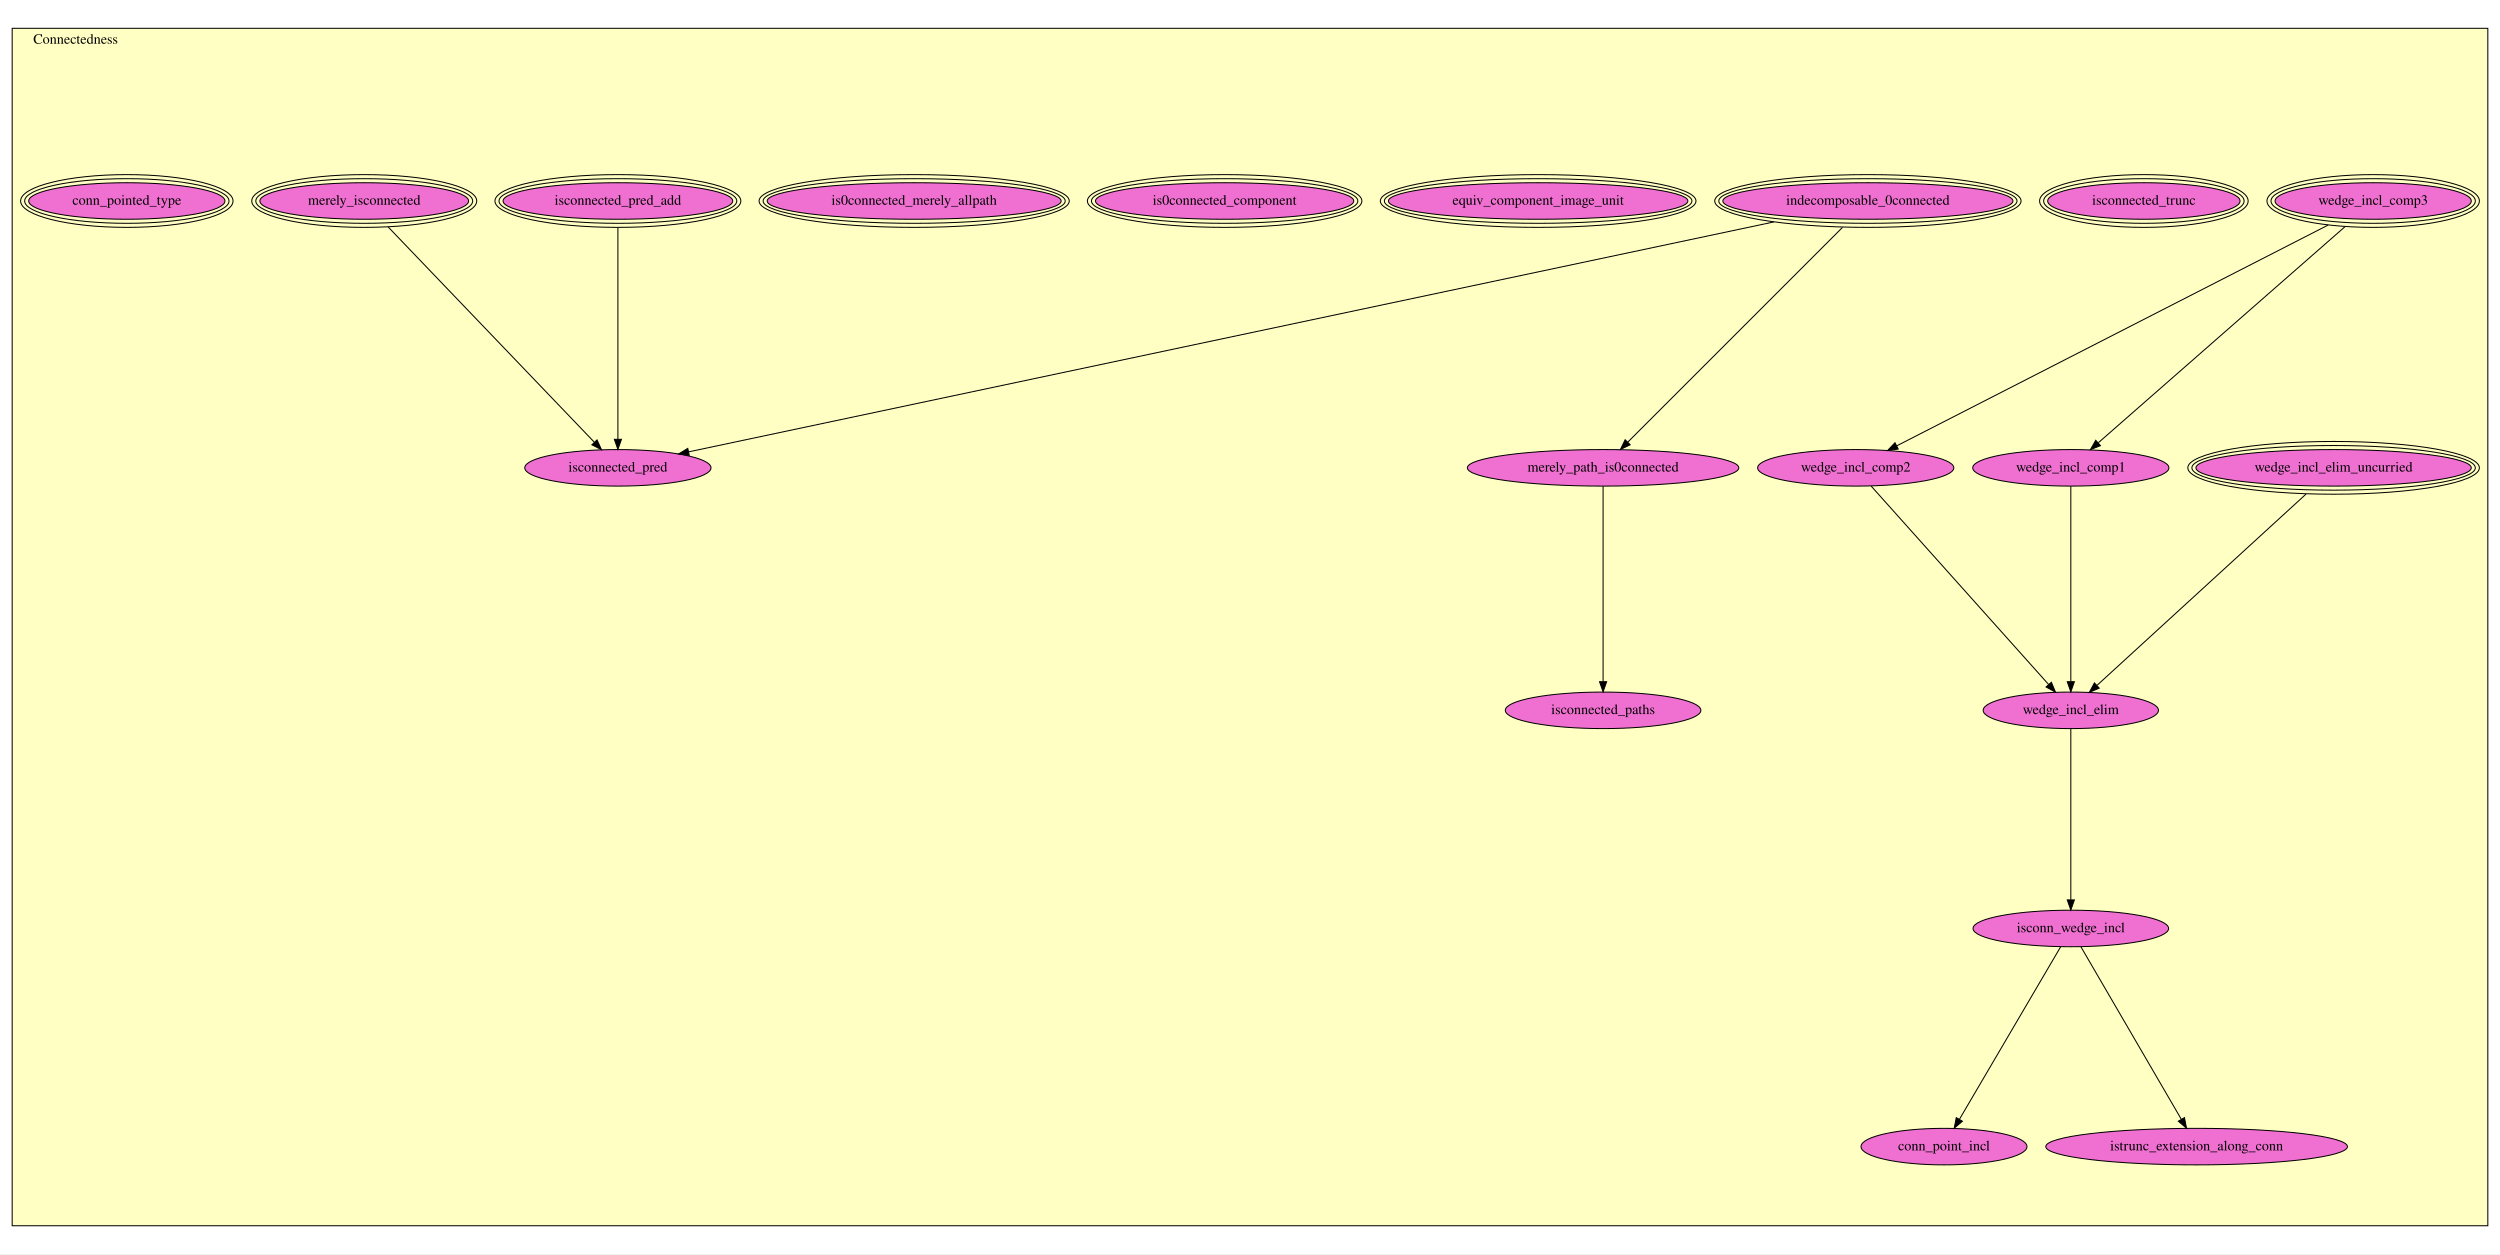
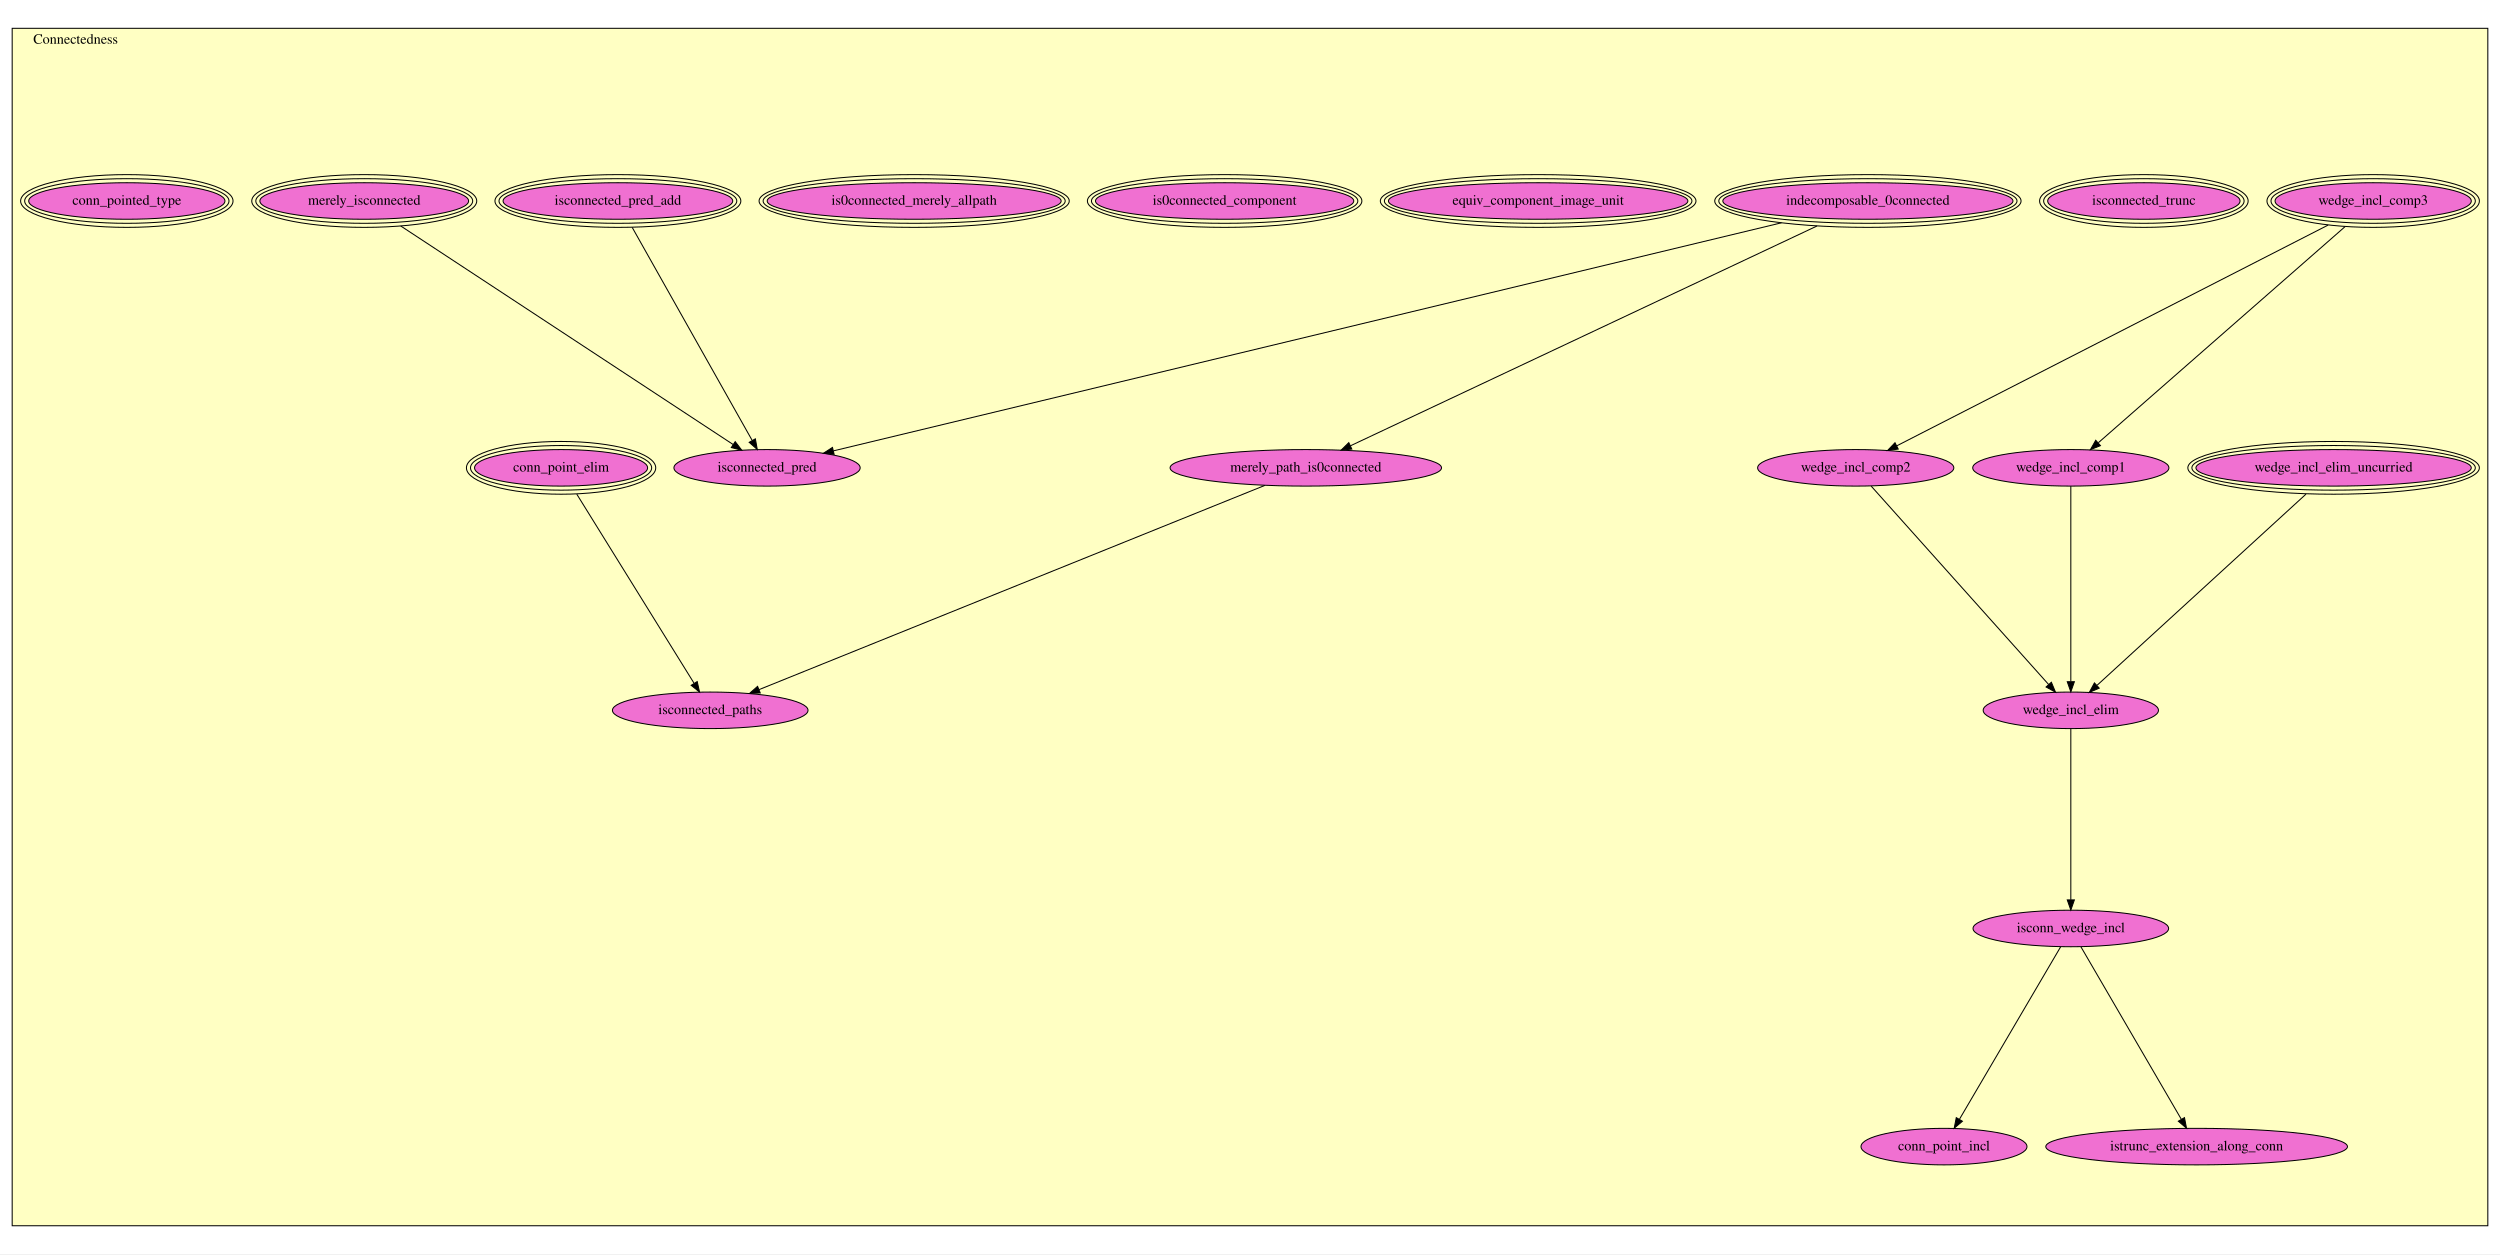
<svg xmlns="http://www.w3.org/2000/svg" xmlns:xlink="http://www.w3.org/1999/xlink" width="2464pt" height="1236pt" viewBox="0.00 0.00 2464.00 1236.00">
  <g id="graph0" class="graph" transform="scale(1 1) rotate(0) translate(4 1232)">
    <polygon fill="white" stroke="transparent" points="-4,4 -4,-1232 2460,-1232 2460,4 -4,4" />
    <g id="clust1" class="cluster">
      <polygon fill="#ffffc3" stroke="black" points="8,-23.9 8,-1204.1 2448,-1204.1 2448,-23.9 8,-23.9" />
      <text text-anchor="middle" x="70.5" y="-1188.9" font-family="Times,serif" font-size="14.00">Connectedness</text>
    </g>
    <g id="node1" class="node">
      <g id="a_node1">
        <a xlink:href="Connectedness.html#wedge_incl_elim_uncurried" xlink:title="wedge_incl_elim_uncurried">
          <ellipse fill="#f070d1" stroke="black" cx="2296" cy="-770.9" rx="135.69" ry="18" />
          <ellipse fill="none" stroke="black" cx="2296" cy="-770.9" rx="139.68" ry="22" />
          <ellipse fill="none" stroke="black" cx="2296" cy="-770.9" rx="143.68" ry="26" />
          <text text-anchor="middle" x="2296" y="-767.2" font-family="Times,serif" font-size="14.00">wedge_incl_elim_uncurried</text>
        </a>
      </g>
    </g>
    <g id="node5" class="node">
      <g id="a_node5">
        <a xlink:href="Connectedness.html#wedge_incl_elim" xlink:title="wedge_incl_elim">
          <ellipse fill="#f070d1" stroke="black" cx="2037" cy="-531.9" rx="86.38" ry="18" />
          <text text-anchor="middle" x="2037" y="-528.2" font-family="Times,serif" font-size="14.00">wedge_incl_elim</text>
        </a>
      </g>
    </g>
    <g id="edge1" class="edge">
      <path fill="none" stroke="black" d="M2268.77,-744.99C2218.58,-699.06 2112.1,-601.62 2062.91,-556.61" />
      <polygon fill="black" stroke="black" points="2064.98,-553.77 2055.24,-549.6 2060.26,-558.93 2064.98,-553.77" />
    </g>
    <g id="node2" class="node">
      <g id="a_node2">
        <a xlink:href="Connectedness.html#wedge_incl_comp3" xlink:title="wedge_incl_comp3">
          <ellipse fill="#f070d1" stroke="black" cx="2335" cy="-1033.9" rx="96.7" ry="18" />
          <ellipse fill="none" stroke="black" cx="2335" cy="-1033.9" rx="100.69" ry="22" />
          <ellipse fill="none" stroke="black" cx="2335" cy="-1033.9" rx="104.68" ry="26" />
          <text text-anchor="middle" x="2335" y="-1030.2" font-family="Times,serif" font-size="14.00">wedge_incl_comp3</text>
        </a>
      </g>
    </g>
    <g id="node3" class="node">
      <g id="a_node3">
        <a xlink:href="Connectedness.html#wedge_incl_comp2" xlink:title="wedge_incl_comp2">
          <ellipse fill="#f070d1" stroke="black" cx="1825" cy="-770.9" rx="96.68" ry="18" />
          <text text-anchor="middle" x="1825" y="-767.2" font-family="Times,serif" font-size="14.00">wedge_incl_comp2</text>
        </a>
      </g>
    </g>
    <g id="edge2" class="edge">
      <path fill="none" stroke="black" d="M2290.63,-1010.2C2192.72,-960.09 1959.36,-840.67 1865.31,-792.53" />
      <polygon fill="black" stroke="black" points="1866.89,-789.41 1856.39,-787.97 1863.7,-795.64 1866.89,-789.41" />
    </g>
    <g id="node4" class="node">
      <g id="a_node4">
        <a xlink:href="Connectedness.html#wedge_incl_comp1" xlink:title="wedge_incl_comp1">
          <ellipse fill="#f070d1" stroke="black" cx="2037" cy="-770.9" rx="96.68" ry="18" />
          <text text-anchor="middle" x="2037" y="-767.2" font-family="Times,serif" font-size="14.00">wedge_incl_comp1</text>
        </a>
      </g>
    </g>
    <g id="edge3" class="edge">
      <path fill="none" stroke="black" d="M2307.23,-1008.58C2250.22,-958.65 2120.58,-845.1 2064.12,-795.65" />
      <polygon fill="black" stroke="black" points="2066.17,-792.79 2056.34,-788.84 2061.55,-798.06 2066.17,-792.79" />
    </g>
    <g id="edge4" class="edge">
      <path fill="none" stroke="black" d="M1840.25,-752.86C1877.3,-711.44 1972.18,-605.36 2015.21,-557.27" />
      <polygon fill="black" stroke="black" points="2017.83,-559.58 2021.89,-549.79 2012.62,-554.91 2017.83,-559.58" />
    </g>
    <g id="edge5" class="edge">
      <path fill="none" stroke="black" d="M2037,-752.86C2037,-712.3 2037,-609.78 2037,-560.36" />
      <polygon fill="black" stroke="black" points="2040.5,-560.11 2037,-550.11 2033.5,-560.11 2040.5,-560.11" />
    </g>
    <g id="node6" class="node">
      <g id="a_node6">
        <a xlink:href="Connectedness.html#isconn_wedge_incl" xlink:title="isconn_wedge_incl">
          <ellipse fill="#f070d1" stroke="black" cx="2037" cy="-316.9" rx="96.38" ry="18" />
          <text text-anchor="middle" x="2037" y="-313.2" font-family="Times,serif" font-size="14.00">isconn_wedge_incl</text>
        </a>
      </g>
    </g>
    <g id="edge6" class="edge">
      <path fill="none" stroke="black" d="M2037,-513.83C2037,-476.99 2037,-389.75 2037,-345.16" />
      <polygon fill="black" stroke="black" points="2040.5,-345.05 2037,-335.05 2033.5,-345.05 2040.5,-345.05" />
    </g>
    <g id="node17" class="node">
      <g id="a_node17">
        <a xlink:href="Connectedness.html#conn_point_incl" xlink:title="conn_point_incl">
          <ellipse fill="#f070d1" stroke="black" cx="1912" cy="-101.9" rx="81.79" ry="18" />
          <text text-anchor="middle" x="1912" y="-98.2" font-family="Times,serif" font-size="14.00">conn_point_incl</text>
        </a>
      </g>
    </g>
    <g id="edge7" class="edge">
      <path fill="none" stroke="black" d="M2026.98,-298.83C2005.13,-261.6 1953.08,-172.9 1927.18,-128.76" />
      <polygon fill="black" stroke="black" points="1930.15,-126.91 1922.07,-120.05 1924.11,-130.45 1930.15,-126.91" />
    </g>
-     <g id="node19" class="node">
-       <g id="a_node19">
+     <g id="node20" class="node">
+       <g id="a_node20">
        <a xlink:href="Connectedness.html#istrunc_extension_along_conn" xlink:title="istrunc_extension_along_conn">
          <ellipse fill="#f070d1" stroke="black" cx="2161" cy="-101.9" rx="148.67" ry="18" />
          <text text-anchor="middle" x="2161" y="-98.2" font-family="Times,serif" font-size="14.00">istrunc_extension_along_conn</text>
        </a>
      </g>
    </g>
    <g id="edge8" class="edge">
      <path fill="none" stroke="black" d="M2046.94,-298.83C2068.61,-261.6 2120.25,-172.9 2145.95,-128.76" />
      <polygon fill="black" stroke="black" points="2149.01,-130.46 2151.01,-120.05 2142.96,-126.94 2149.01,-130.46" />
    </g>
    <g id="node7" class="node">
      <g id="a_node7">
        <a xlink:href="Connectedness.html#isconnected_trunc" xlink:title="isconnected_trunc">
          <ellipse fill="#f070d1" stroke="black" cx="2109" cy="-1033.9" rx="94.79" ry="18" />
          <ellipse fill="none" stroke="black" cx="2109" cy="-1033.9" rx="98.79" ry="22" />
          <ellipse fill="none" stroke="black" cx="2109" cy="-1033.9" rx="102.78" ry="26" />
          <text text-anchor="middle" x="2109" y="-1030.2" font-family="Times,serif" font-size="14.00">isconnected_trunc</text>
        </a>
      </g>
    </g>
    <g id="node8" class="node">
      <g id="a_node8">
        <a xlink:href="Connectedness.html#indecomposable_0connected" xlink:title="indecomposable_0connected">
          <ellipse fill="#f070d1" stroke="black" cx="1837" cy="-1033.9" rx="142.98" ry="18" />
          <ellipse fill="none" stroke="black" cx="1837" cy="-1033.9" rx="146.97" ry="22" />
          <ellipse fill="none" stroke="black" cx="1837" cy="-1033.9" rx="150.97" ry="26" />
          <text text-anchor="middle" x="1837" y="-1030.2" font-family="Times,serif" font-size="14.00">indecomposable_0connected</text>
        </a>
      </g>
    </g>
    <g id="node12" class="node">
      <g id="a_node12">
        <a xlink:href="Connectedness.html#merely_path_is0connected" xlink:title="merely_path_is0connected">
-           <ellipse fill="#f070d1" stroke="black" cx="1576" cy="-770.9" rx="133.78" ry="18" />
-           <text text-anchor="middle" x="1576" y="-767.2" font-family="Times,serif" font-size="14.00">merely_path_is0connected</text>
+           <ellipse fill="#f070d1" stroke="black" cx="1283" cy="-770.9" rx="133.78" ry="18" />
+           <text text-anchor="middle" x="1283" y="-767.2" font-family="Times,serif" font-size="14.00">merely_path_is0connected</text>
        </a>
      </g>
    </g>
    <g id="edge9" class="edge">
-       <path fill="none" stroke="black" d="M1811.97,-1007.88C1761.85,-957.76 1649.73,-845.63 1600.25,-796.16" />
-       <polygon fill="black" stroke="black" points="1602.69,-793.64 1593.15,-789.05 1597.74,-798.59 1602.69,-793.64" />
-     </g>
-     <g id="node16" class="node">
-       <g id="a_node16">
+       <path fill="none" stroke="black" d="M1786.86,-1009.28C1679.41,-958.66 1428.49,-840.45 1326.88,-792.58" />
+       <polygon fill="black" stroke="black" points="1328.35,-789.4 1317.81,-788.3 1325.37,-795.73 1328.35,-789.4" />
+     </g>
+     <g id="node15" class="node">
+       <g id="a_node15">
        <a xlink:href="Connectedness.html#isconnected_pred" xlink:title="isconnected_pred">
-           <ellipse fill="#f070d1" stroke="black" cx="605" cy="-770.9" rx="91.78" ry="18" />
-           <text text-anchor="middle" x="605" y="-767.2" font-family="Times,serif" font-size="14.00">isconnected_pred</text>
+           <ellipse fill="#f070d1" stroke="black" cx="752" cy="-770.9" rx="91.78" ry="18" />
+           <text text-anchor="middle" x="752" y="-767.2" font-family="Times,serif" font-size="14.00">isconnected_pred</text>
        </a>
      </g>
    </g>
    <g id="edge10" class="edge">
-       <path fill="none" stroke="black" d="M1744.4,-1013.29C1507.65,-963.13 884.19,-831.05 674.75,-786.68" />
-       <polygon fill="black" stroke="black" points="675.31,-783.22 664.8,-784.57 673.86,-790.07 675.31,-783.22" />
+       <path fill="none" stroke="black" d="M1751.86,-1012.42C1542.28,-962.01 1004.84,-832.72 817.55,-787.67" />
+       <polygon fill="black" stroke="black" points="818.11,-784.21 807.57,-785.27 816.48,-791.01 818.11,-784.21" />
    </g>
    <g id="node9" class="node">
      <g id="a_node9">
        <a xlink:href="Connectedness.html#equiv_component_image_unit" xlink:title="equiv_component_image_unit">
          <ellipse fill="#f070d1" stroke="black" cx="1512" cy="-1033.9" rx="147.57" ry="18" />
          <ellipse fill="none" stroke="black" cx="1512" cy="-1033.9" rx="151.57" ry="22" />
          <ellipse fill="none" stroke="black" cx="1512" cy="-1033.9" rx="155.57" ry="26" />
          <text text-anchor="middle" x="1512" y="-1030.2" font-family="Times,serif" font-size="14.00">equiv_component_image_unit</text>
        </a>
      </g>
    </g>
    <g id="node10" class="node">
      <g id="a_node10">
        <a xlink:href="Connectedness.html#is0connected_component" xlink:title="is0connected_component">
          <ellipse fill="#f070d1" stroke="black" cx="1203" cy="-1033.9" rx="127.28" ry="18" />
          <ellipse fill="none" stroke="black" cx="1203" cy="-1033.9" rx="131.28" ry="22" />
          <ellipse fill="none" stroke="black" cx="1203" cy="-1033.9" rx="135.28" ry="26" />
          <text text-anchor="middle" x="1203" y="-1030.2" font-family="Times,serif" font-size="14.00">is0connected_component</text>
        </a>
      </g>
    </g>
    <g id="node11" class="node">
      <g id="a_node11">
        <a xlink:href="Connectedness.html#is0connected_merely_allpath" xlink:title="is0connected_merely_allpath">
          <ellipse fill="#f070d1" stroke="black" cx="897" cy="-1033.9" rx="144.88" ry="18" />
          <ellipse fill="none" stroke="black" cx="897" cy="-1033.9" rx="148.88" ry="22" />
          <ellipse fill="none" stroke="black" cx="897" cy="-1033.9" rx="152.87" ry="26" />
          <text text-anchor="middle" x="897" y="-1030.2" font-family="Times,serif" font-size="14.00">is0connected_merely_allpath</text>
        </a>
      </g>
    </g>
+     <g id="node19" class="node">
+       <g id="a_node19">
+         <a xlink:href="Connectedness.html#isconnected_paths" xlink:title="isconnected_paths">
+           <ellipse fill="#f070d1" stroke="black" cx="696" cy="-531.9" rx="96.38" ry="18" />
+           <text text-anchor="middle" x="696" y="-528.2" font-family="Times,serif" font-size="14.00">isconnected_paths</text>
+         </a>
+       </g>
+     </g>
+     <g id="edge11" class="edge">
+       <path fill="none" stroke="black" d="M1242.65,-753.61C1137.83,-711.29 857.17,-597.98 744.15,-552.34" />
+       <polygon fill="black" stroke="black" points="745.28,-549.03 734.7,-548.53 742.66,-555.52 745.28,-549.03" />
+     </g>
    <g id="node13" class="node">
      <g id="a_node13">
-         <a xlink:href="Connectedness.html#isconnected_paths" xlink:title="isconnected_paths">
-           <ellipse fill="#f070d1" stroke="black" cx="1576" cy="-531.9" rx="96.38" ry="18" />
-           <text text-anchor="middle" x="1576" y="-528.2" font-family="Times,serif" font-size="14.00">isconnected_paths</text>
-         </a>
-       </g>
-     </g>
-     <g id="edge11" class="edge">
-       <path fill="none" stroke="black" d="M1576,-752.86C1576,-712.3 1576,-609.78 1576,-560.36" />
-       <polygon fill="black" stroke="black" points="1579.5,-560.11 1576,-550.11 1572.5,-560.11 1579.5,-560.11" />
-     </g>
-     <g id="node14" class="node">
-       <g id="a_node14">
        <a xlink:href="Connectedness.html#isconnected_pred_add" xlink:title="isconnected_pred_add">
          <ellipse fill="#f070d1" stroke="black" cx="605" cy="-1033.9" rx="113.17" ry="18" />
          <ellipse fill="none" stroke="black" cx="605" cy="-1033.9" rx="117.18" ry="22" />
          <ellipse fill="none" stroke="black" cx="605" cy="-1033.9" rx="121.18" ry="26" />
          <text text-anchor="middle" x="605" y="-1030.2" font-family="Times,serif" font-size="14.00">isconnected_pred_add</text>
        </a>
      </g>
    </g>
    <g id="edge12" class="edge">
-       <path fill="none" stroke="black" d="M605,-1007.88C605,-958.78 605,-850.21 605,-799.28" />
-       <polygon fill="black" stroke="black" points="608.5,-799.05 605,-789.05 601.5,-799.05 608.5,-799.05" />
-     </g>
-     <g id="node15" class="node">
-       <g id="a_node15">
+       <path fill="none" stroke="black" d="M619.09,-1007.88C646.98,-958.37 708.92,-848.39 737.29,-798.01" />
+       <polygon fill="black" stroke="black" points="740.49,-799.48 742.34,-789.05 734.39,-796.04 740.49,-799.48" />
+     </g>
+     <g id="node14" class="node">
+       <g id="a_node14">
        <a xlink:href="Connectedness.html#merely_isconnected" xlink:title="merely_isconnected">
          <ellipse fill="#f070d1" stroke="black" cx="355" cy="-1033.9" rx="102.87" ry="18" />
          <ellipse fill="none" stroke="black" cx="355" cy="-1033.9" rx="106.88" ry="22" />
          <ellipse fill="none" stroke="black" cx="355" cy="-1033.9" rx="110.88" ry="26" />
          <text text-anchor="middle" x="355" y="-1030.2" font-family="Times,serif" font-size="14.00">merely_isconnected</text>
        </a>
      </g>
    </g>
    <g id="edge13" class="edge">
-       <path fill="none" stroke="black" d="M378.52,-1008.35C426.29,-958.48 534.15,-845.87 581.72,-796.21" />
-       <polygon fill="black" stroke="black" points="584.43,-798.44 588.81,-788.8 579.37,-793.6 584.43,-798.44" />
+       <path fill="none" stroke="black" d="M390.93,-1009.28C467.23,-959.12 644.49,-842.58 718.55,-793.9" />
+       <polygon fill="black" stroke="black" points="720.62,-796.72 727.05,-788.3 716.77,-790.87 720.62,-796.72" />
+     </g>
+     <g id="node16" class="node">
+       <g id="a_node16">
+         <a xlink:href="Connectedness.html#conn_point_elim" xlink:title="conn_point_elim">
+           <ellipse fill="#f070d1" stroke="black" cx="549" cy="-770.9" rx="85.27" ry="18" />
+           <ellipse fill="none" stroke="black" cx="549" cy="-770.9" rx="89.28" ry="22" />
+           <ellipse fill="none" stroke="black" cx="549" cy="-770.9" rx="93.29" ry="26" />
+           <text text-anchor="middle" x="549" y="-767.2" font-family="Times,serif" font-size="14.00">conn_point_elim</text>
+         </a>
+       </g>
+     </g>
+     <g id="edge14" class="edge">
+       <path fill="none" stroke="black" d="M564.45,-744.99C592.52,-699.73 651.6,-604.49 680.04,-558.64" />
+       <polygon fill="black" stroke="black" points="683.16,-560.24 685.46,-549.9 677.21,-556.55 683.16,-560.24" />
    </g>
    <g id="node18" class="node">
      <g id="a_node18">
        <a xlink:href="Connectedness.html#conn_pointed_type" xlink:title="conn_pointed_type">
          <ellipse fill="#f070d1" stroke="black" cx="121" cy="-1033.9" rx="96.7" ry="18" />
          <ellipse fill="none" stroke="black" cx="121" cy="-1033.9" rx="100.69" ry="22" />
          <ellipse fill="none" stroke="black" cx="121" cy="-1033.9" rx="104.68" ry="26" />
          <text text-anchor="middle" x="121" y="-1030.2" font-family="Times,serif" font-size="14.00">conn_pointed_type</text>
        </a>
      </g>
    </g>
  </g>
</svg>
